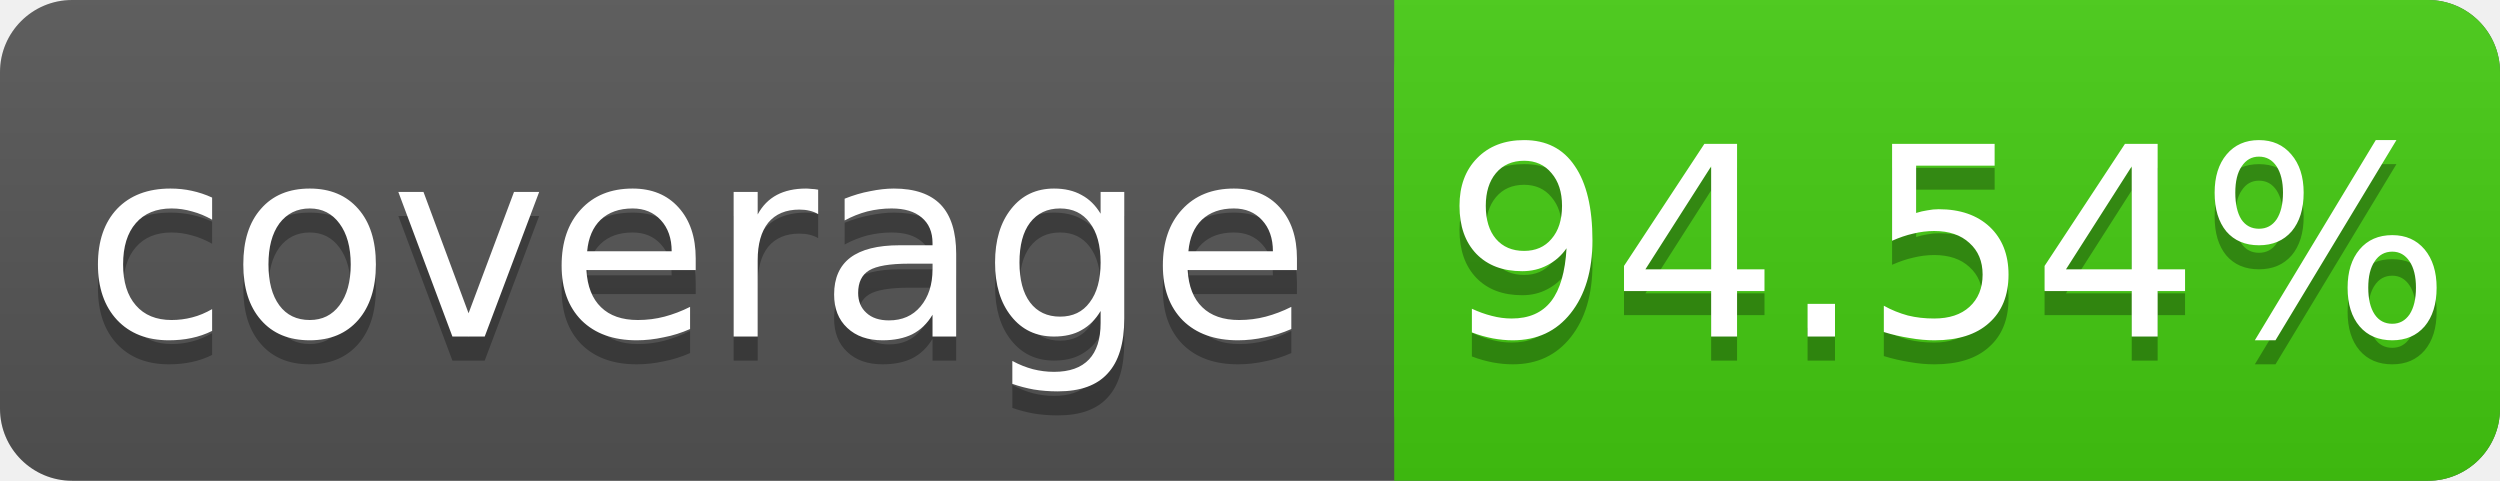
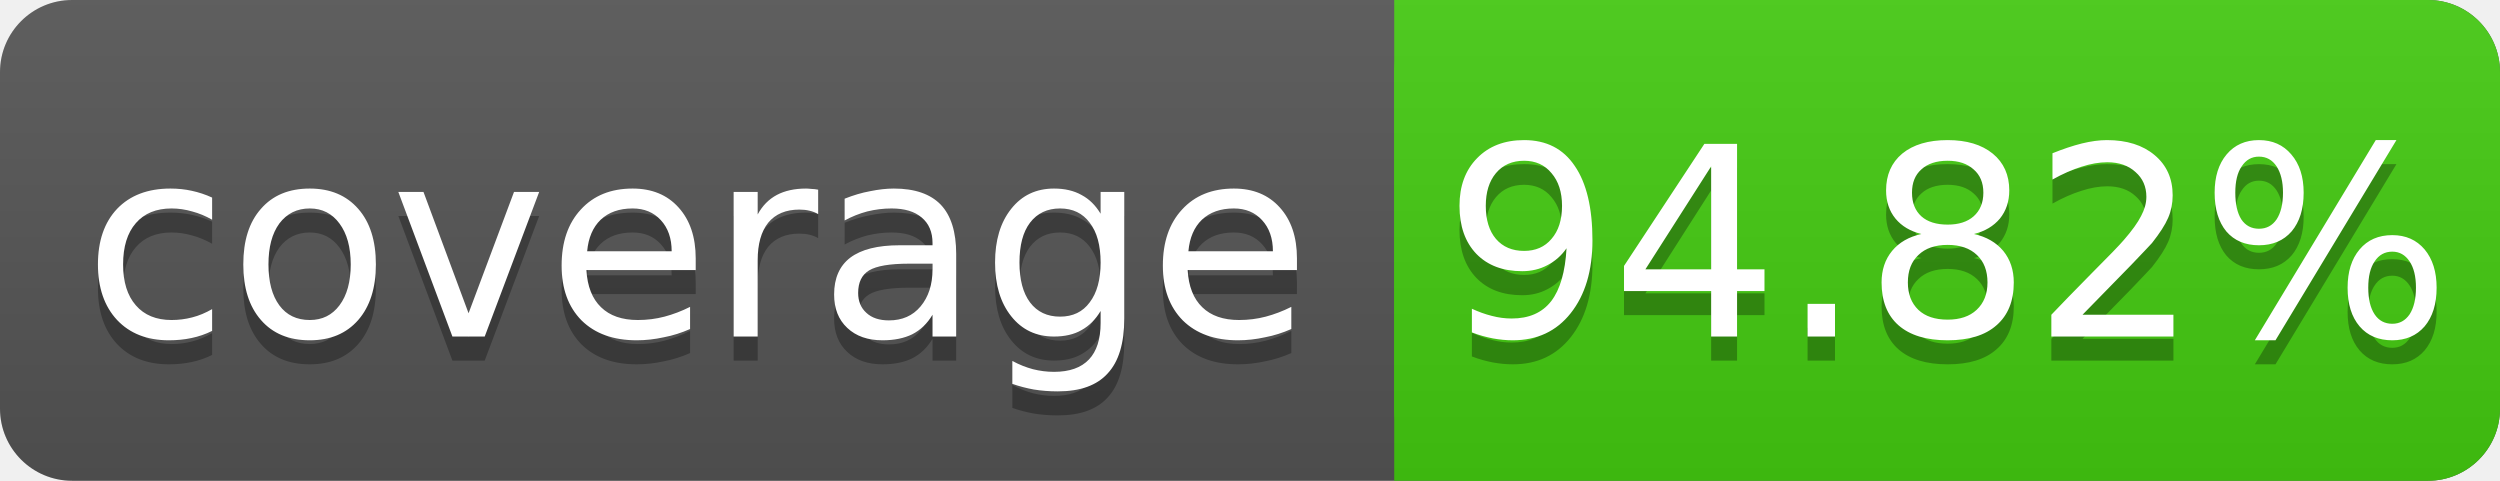
<svg xmlns="http://www.w3.org/2000/svg" width="104" height="20">
  <linearGradient id="s" x2="0" y2="100%">
    <stop offset="0" stop-color="#bbb" stop-opacity=".1" />
    <stop offset="1" stop-opacity=".1" />
  </linearGradient>
  <rect rx="3" width="104" height="20" fill="#555" />
  <rect rx="3" x="58" width="46" height="20" fill="#4c1" />
  <rect x="58" width="4" height="20" fill="#4c1" />
  <rect rx="3" width="104" height="20" fill="url(#s)" />
  <g fill="#fff" text-anchor="middle" font-family="DejaVu Sans,Verdana,Geneva,sans-serif" font-size="11">
    <text x="29" y="15" fill="#010101" fill-opacity=".3">coverage</text>
    <text x="29" y="14">coverage</text>
-     <text x="81" y="15" fill="#010101" fill-opacity=".3">94.54%</text>
-     <text x="81" y="14">94.54%</text>
+     <text x="81" y="15" fill="#010101" fill-opacity=".3">94.82%</text>
+     <text x="81" y="14">94.82%</text>
  </g>
</svg>
